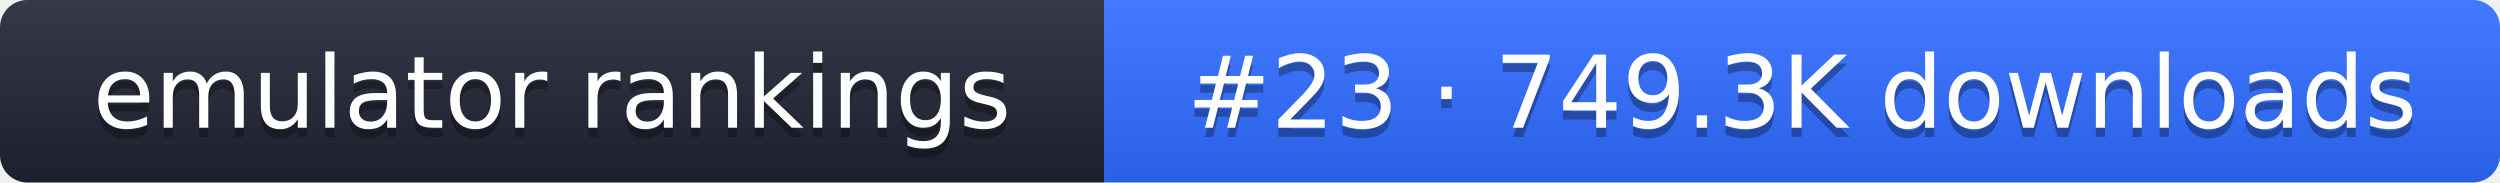
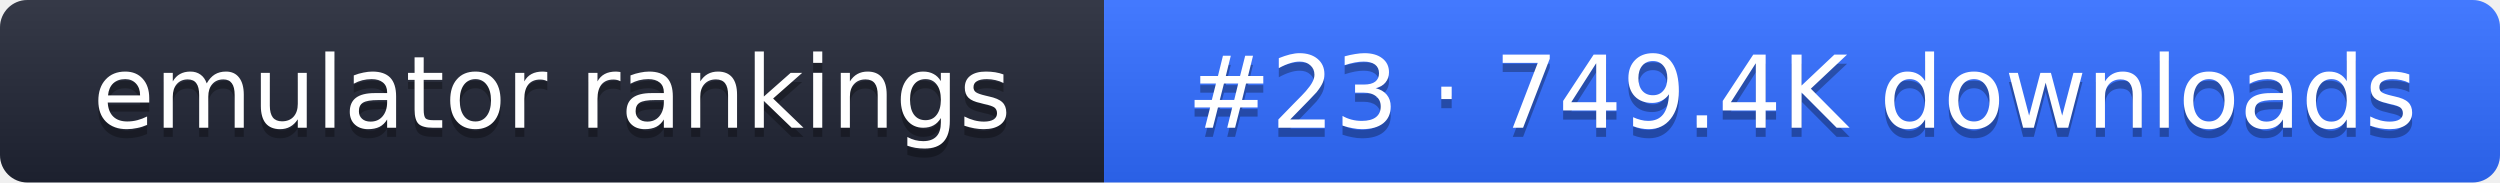
- <svg xmlns="http://www.w3.org/2000/svg" width="274" height="20" role="img" aria-label="emulator rankings: #23 · 749.3K downloads">
+ <svg xmlns="http://www.w3.org/2000/svg" width="274" height="20" role="img" aria-label="emulator rankings: #23 · 749.4K downloads">
  <linearGradient id="g" x2="0" y2="100%">
    <stop offset="0" stop-color="#fff" stop-opacity=".1" />
    <stop offset="1" stop-opacity=".1" />
  </linearGradient>
  <clipPath id="r">
    <rect width="274" height="20" rx="3" fill="#fff" />
  </clipPath>
  <g clip-path="url(#r)">
    <rect width="121" height="20" fill="#1f2433" />
    <rect x="121" width="153" height="20" fill="#2f6bff" />
    <rect width="274" height="20" fill="url(#g)" />
  </g>
  <g fill="#fff" text-anchor="middle" font-family="Verdana,DejaVu Sans,sans-serif" font-size="11">
    <text x="60.5" y="15" fill="#010101" fill-opacity=".3">emulator rankings</text>
    <text x="60.5" y="14">emulator rankings</text>
-     <text x="197.5" y="15" fill="#010101" fill-opacity=".3">#23 · 749.3K downloads</text>
-     <text x="197.5" y="14">#23 · 749.3K downloads</text>
+     <text x="197.5" y="15" fill="#010101" fill-opacity=".3">#23 · 749.4K downloads</text>
+     <text x="197.5" y="14">#23 · 749.4K downloads</text>
  </g>
</svg>
